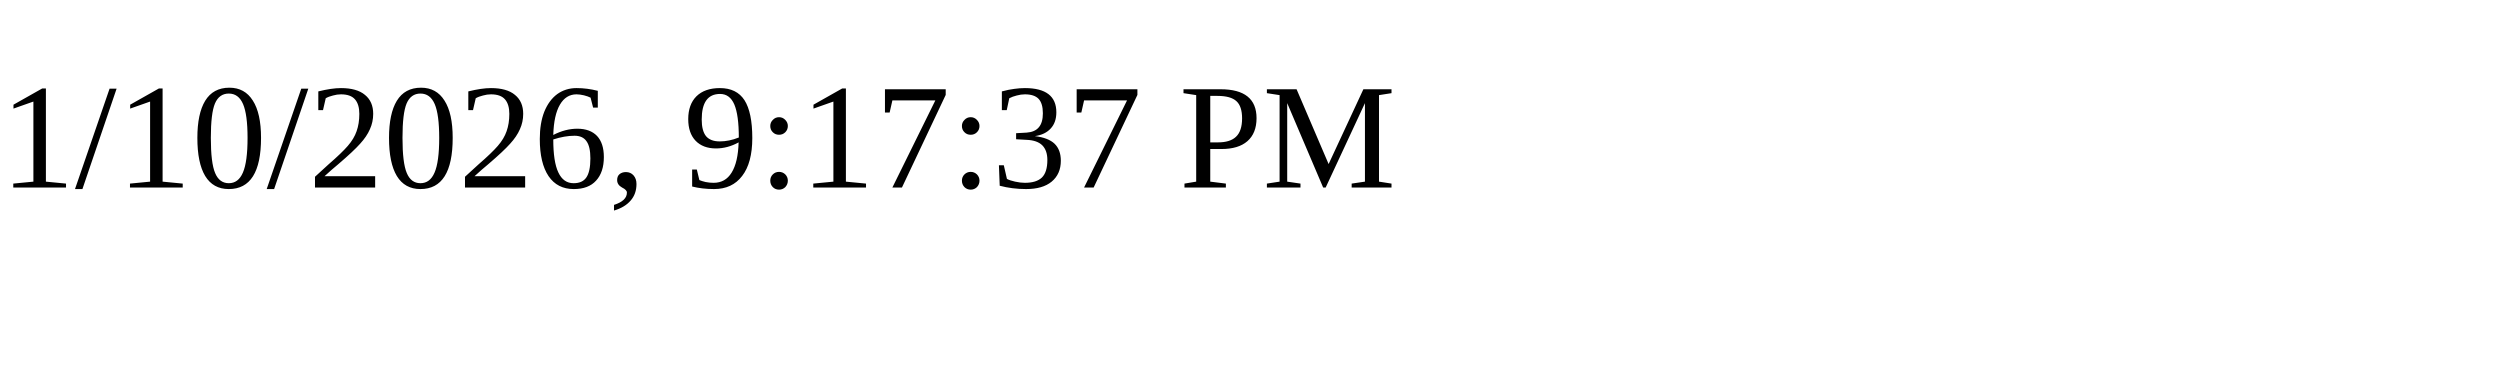
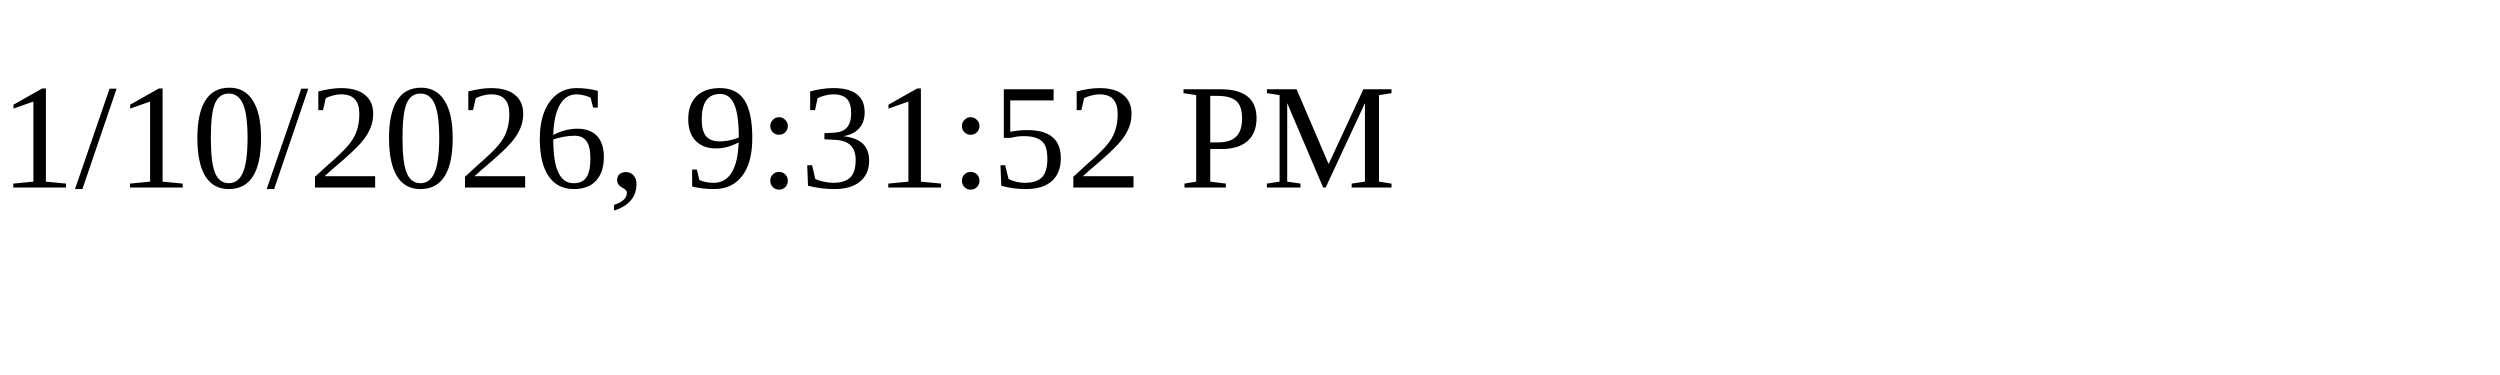
<svg xmlns="http://www.w3.org/2000/svg" height="30" width="200">
-   <text x="0" y="15">1/10/2026, 9:17:37 PM</text>
+   <text x="0" y="15">1/10/2026, 9:31:52 PM</text>
</svg>
